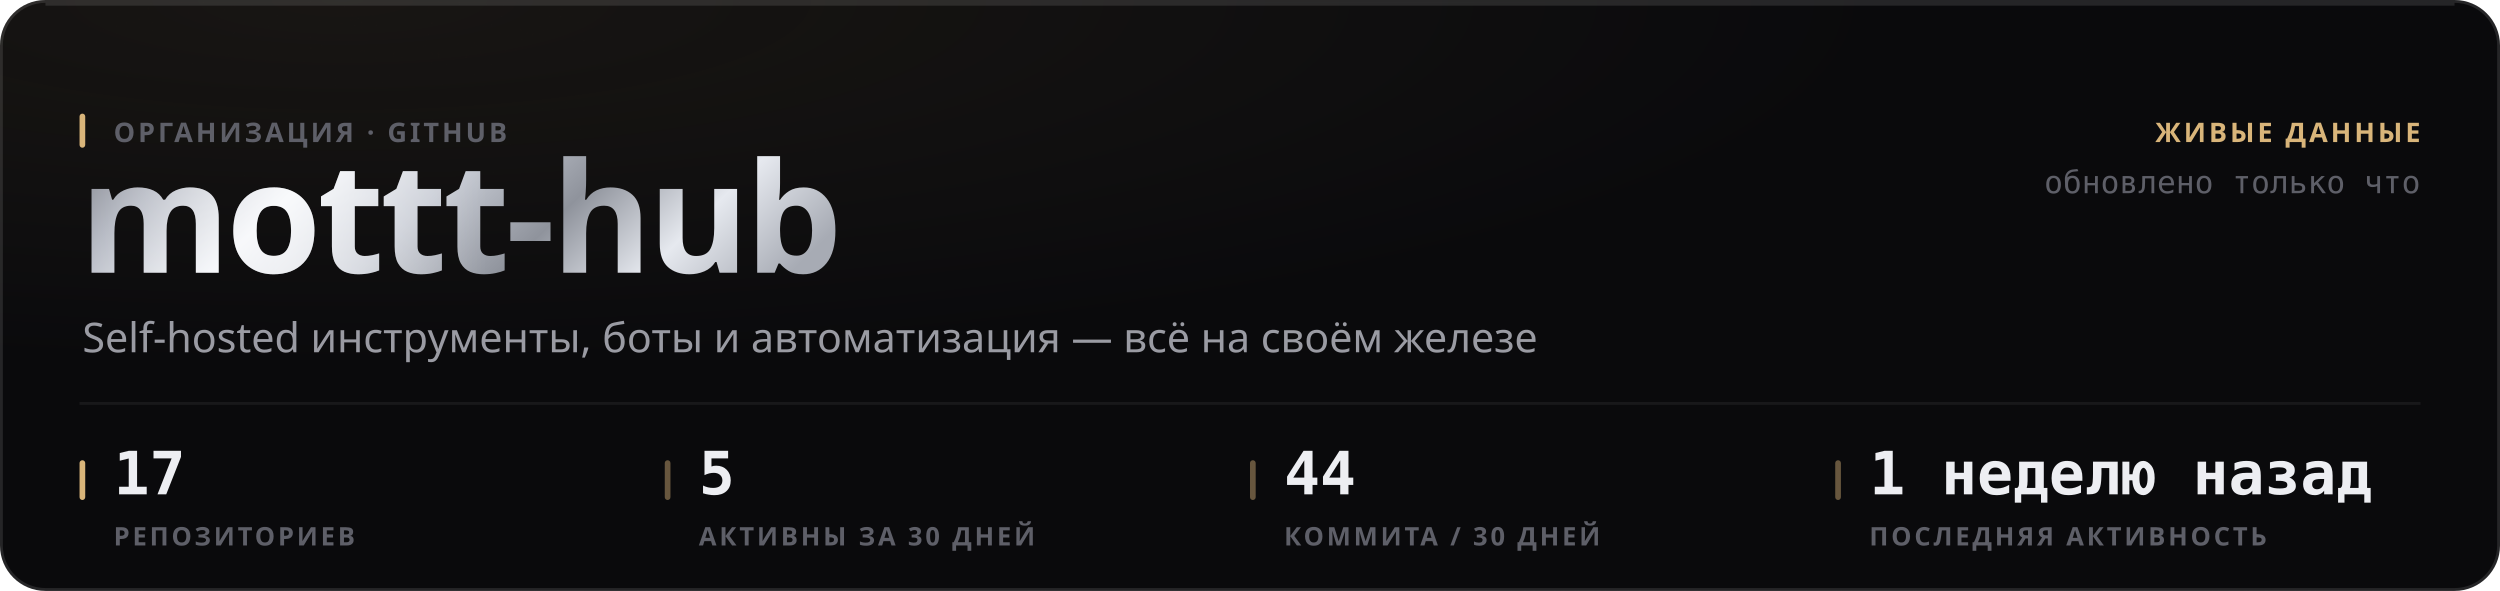
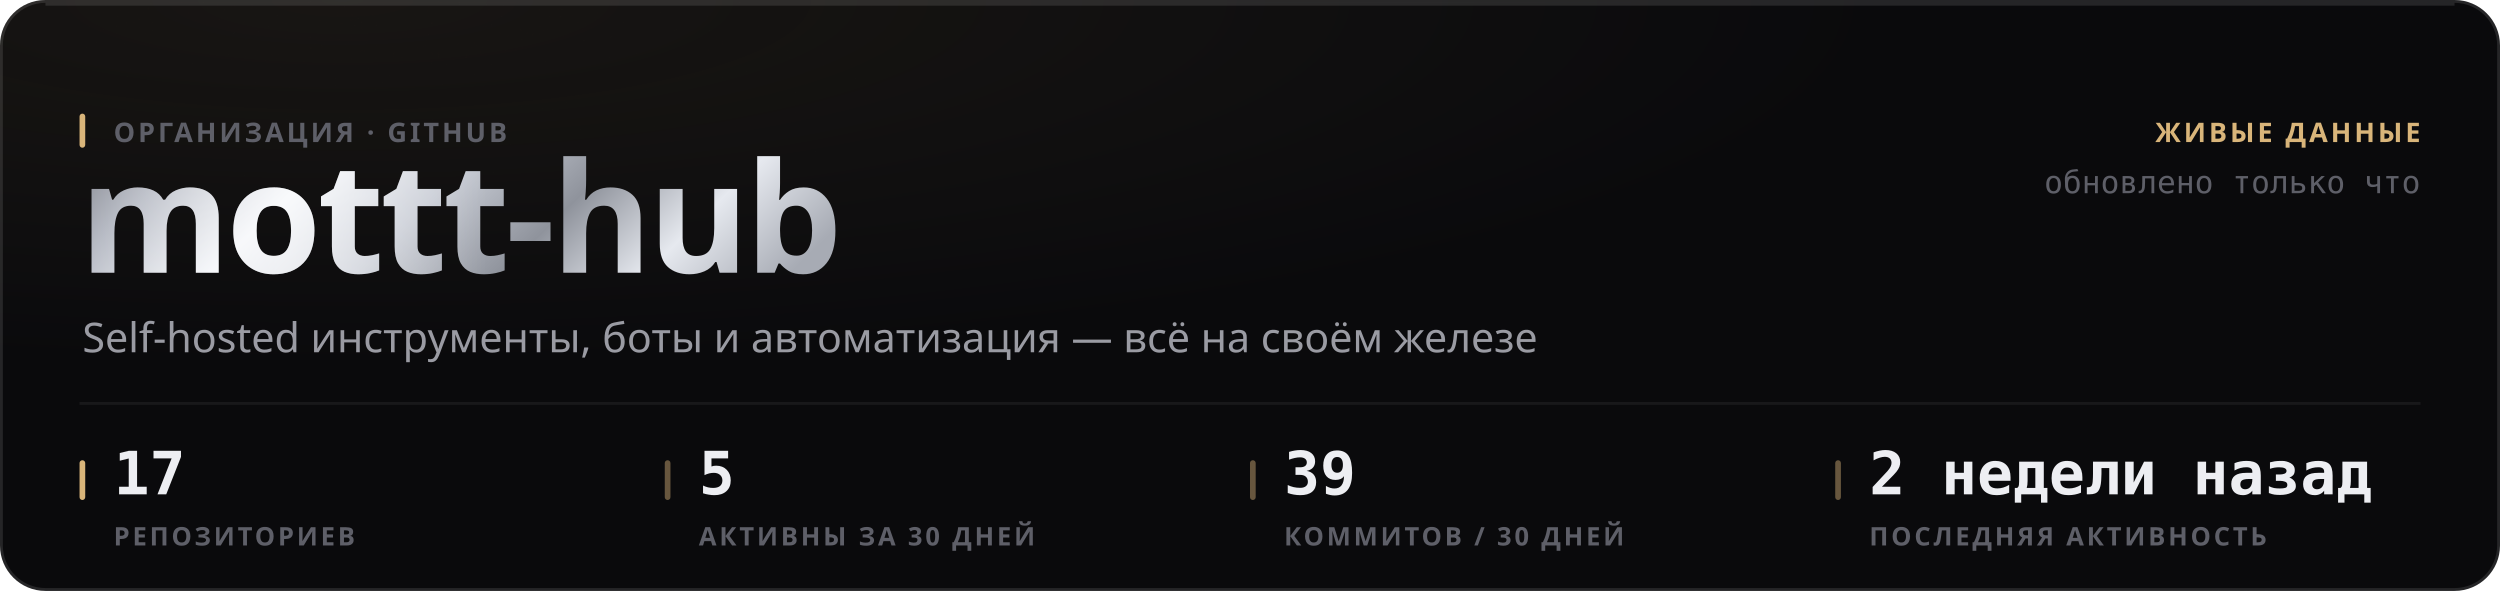
<svg xmlns="http://www.w3.org/2000/svg" width="880" height="208" viewBox="0 0 880 208" role="img">
  <style>
  text { font-family: -apple-system, BlinkMacSystemFont, 'Segoe UI', 'Noto Sans', Helvetica, Arial, sans-serif; }
  .mono { font-family: ui-monospace, 'SF Mono', 'Cascadia Mono', 'DejaVu Sans Mono', Menlo, Consolas, monospace; font-variant-numeric: tabular-nums; }
  .caps { letter-spacing: .1em; text-transform: uppercase; }

  @keyframes sheen  { from { transform: translateX(-120%); } to { transform: translateX(260%); } }
  @keyframes rise   { from { opacity: 0; transform: translateY(6px); } to { opacity: 1; transform: none; } }
  @keyframes slide  { from { opacity: 0; transform: translateX(-8px); } to { opacity: 1; transform: none; } }
  @keyframes grow   { from { transform: scaleY(0); } to { transform: scaleY(1); } }
  @keyframes widen  { from { transform: scaleX(0); } to { transform: scaleX(1); } }
  @keyframes draw   { from { stroke-dashoffset: 200; } to { stroke-dashoffset: 0; } }

  .sheen { animation: sheen 5.5s cubic-bezier(.45,0,.2,1) infinite; }
  .rise  { animation: rise .5s cubic-bezier(.16,1,.3,1) both; }
  .slide { animation: slide .42s cubic-bezier(.16,1,.3,1) both; }
  .bar   { transform-box: fill-box; transform-origin: 50% 100%;
           animation: grow .62s cubic-bezier(.16,1,.3,1) both; }
  .fill  { transform-box: fill-box; transform-origin: 0% 50%;
           animation: widen .8s cubic-bezier(.16,1,.3,1) both; }
  /* The hidden start state lives in the keyframes, never in the static rule.
     A renderer that ignores CSS animations then falls back to the FINISHED
     state — a drawn line, visible text — instead of an empty panel. */
  .spark { stroke-dasharray: 200;
           animation: draw 1.1s cubic-bezier(.16,1,.3,1) both; }

  @media (prefers-reduced-motion: reduce) {
    .sheen { animation: none; opacity: 0; }
    .rise, .slide, .bar, .fill, .spark { animation: none; opacity: 1; transform: none;
                                         stroke-dashoffset: 0; }
  }</style>
  <defs>
    <filter id="grain1" x="0" y="0" width="100%" height="100%">
      <feTurbulence type="fractalNoise" baseFrequency="0.82" numOctaves="3" stitchTiles="stitch" />
      <feColorMatrix type="saturate" values="0" />
    </filter>
    <radialGradient id="wash2" cx="14%" cy="0%" r="62%">
      <stop offset="0%" stop-color="#d9b57a" stop-opacity="0.07" />
      <stop offset="100%" stop-color="#d9b57a" stop-opacity="0" />
    </radialGradient>
    <linearGradient id="metal3" x1="0" y1="0" x2="1" y2="0.25">
      <stop offset="0%" stop-color="#6e7078" />
      <stop offset="16.667%" stop-color="#b4b8c2" />
      <stop offset="33.333%" stop-color="#f2f4f8" />
      <stop offset="50%" stop-color="#c7cbd4" />
      <stop offset="66.667%" stop-color="#8f939c" />
      <stop offset="83.333%" stop-color="#e6e9ef" />
      <stop offset="100%" stop-color="#a7abb4" />
    </linearGradient>
    <linearGradient id="sheengrad5" x1="0" y1="0" x2="1" y2="0">
      <stop offset="0%" stop-color="#ffffff" stop-opacity="0" />
      <stop offset="50%" stop-color="#ffffff" stop-opacity="0.5" />
      <stop offset="100%" stop-color="#ffffff" stop-opacity="0" />
    </linearGradient>
    <clipPath id="wordclip4">
      <text x="28" y="96" font-size="54" font-weight="800" letter-spacing="-0.025em" font-family="-apple-system, BlinkMacSystemFont, 'Segoe UI', Helvetica, Arial, sans-serif">mottt-hub</text>
    </clipPath>
  </defs>
  <rect width="880" height="208" rx="16" fill="#0a0a0c" />
  <rect width="880" height="208" rx="16" fill="url(#wash2)" />
  <rect width="880" height="208" rx="16" filter="url(#grain1)" opacity="0.05" style="mix-blend-mode:overlay" />
  <rect x=".5" y=".5" width="879" height="207" rx="15.5" fill="none" stroke="rgba(255,255,255,0.11)" />
  <path d="M16 1.5 H864" stroke="rgba(255,255,255,0.112)" stroke-width="1" fill="none" />
  <g clip-path="url(#wordclip4)">
    <rect x="28" y="42" width="287.116" height="70.2" fill="url(#metal3)" />
    <rect class="sheen" x="28" y="42" width="143.558" height="70.2" fill="url(#sheengrad5)" />
  </g>
  <rect x="28" y="40" width="2" height="12" rx="1" fill="#d9b57a" />
  <text x="40" y="50" font-size="9.5" font-weight="600" fill="#5e5f68" letter-spacing="0.11em">ОРГАНИЗАЦИЯ · GITHUB</text>
  <text x="29" y="124" font-size="14.5" font-weight="400" fill="#9a9ba3">Self-hosted инструменты, боты и автоматизация — всё на своём железе</text>
  <text x="852" y="50" font-size="9.5" font-weight="600" fill="#d9b57a" text-anchor="end" letter-spacing="0.11em">ЖИВЫЕ ДАННЫЕ</text>
  <text x="852" y="68" font-size="11" font-weight="400" fill="#5e5f68" text-anchor="end" class="mono">обновлено только что</text>
  <path d="M28 142 H852" stroke="rgba(255,255,255,0.06)" stroke-width="1" />
  <rect x="28" y="162" width="2" height="14" rx="1" fill="#d9b57a" />
  <text x="40" y="174" font-size="21" font-weight="700" fill="#edeef2" class="mono rise" opacity="1">17</text>
  <text x="40" y="192" font-size="9" font-weight="600" fill="#5e5f68" letter-spacing="0.11em">РЕПОЗИТОРИЕВ</text>
  <rect x="234" y="162" width="2" height="14" rx="1" fill="rgba(217,181,122,0.45)" />
  <text x="246" y="174" font-size="21" font-weight="700" fill="#edeef2" class="mono rise" opacity="1">5</text>
  <text x="246" y="192" font-size="9" font-weight="600" fill="#5e5f68" letter-spacing="0.11em">АКТИВНЫ ЗА 30 ДНЕЙ</text>
  <rect x="440" y="162" width="2" height="14" rx="1" fill="rgba(217,181,122,0.45)" />
-   <text x="452" y="174" font-size="21" font-weight="700" fill="#edeef2" class="mono rise" opacity="1">44</text>
-   <text x="452" y="192" font-size="9" font-weight="600" fill="#5e5f68" letter-spacing="0.11em">КОММИТА / 30 ДНЕЙ</text>
+   <text x="452" y="174" font-size="21" font-weight="700" fill="#edeef2" class="mono rise" opacity="1">39</text>
+   <text x="452" y="192" font-size="9" font-weight="600" fill="#5e5f68" letter-spacing="0.11em">КОММИТОВ / 30 ДНЕЙ</text>
  <rect x="646" y="162" width="2" height="14" rx="1" fill="rgba(217,181,122,0.45)" />
-   <text x="658" y="174" font-size="21" font-weight="700" fill="#edeef2" class="mono rise" opacity="1">1 неделю назад</text>
+   <text x="658" y="174" font-size="21" font-weight="700" fill="#edeef2" class="mono rise" opacity="1">2 недели назад</text>
  <text x="658" y="192" font-size="9" font-weight="600" fill="#5e5f68" letter-spacing="0.11em">ПОСЛЕДНЯЯ АКТИВНОСТЬ</text>
</svg>
